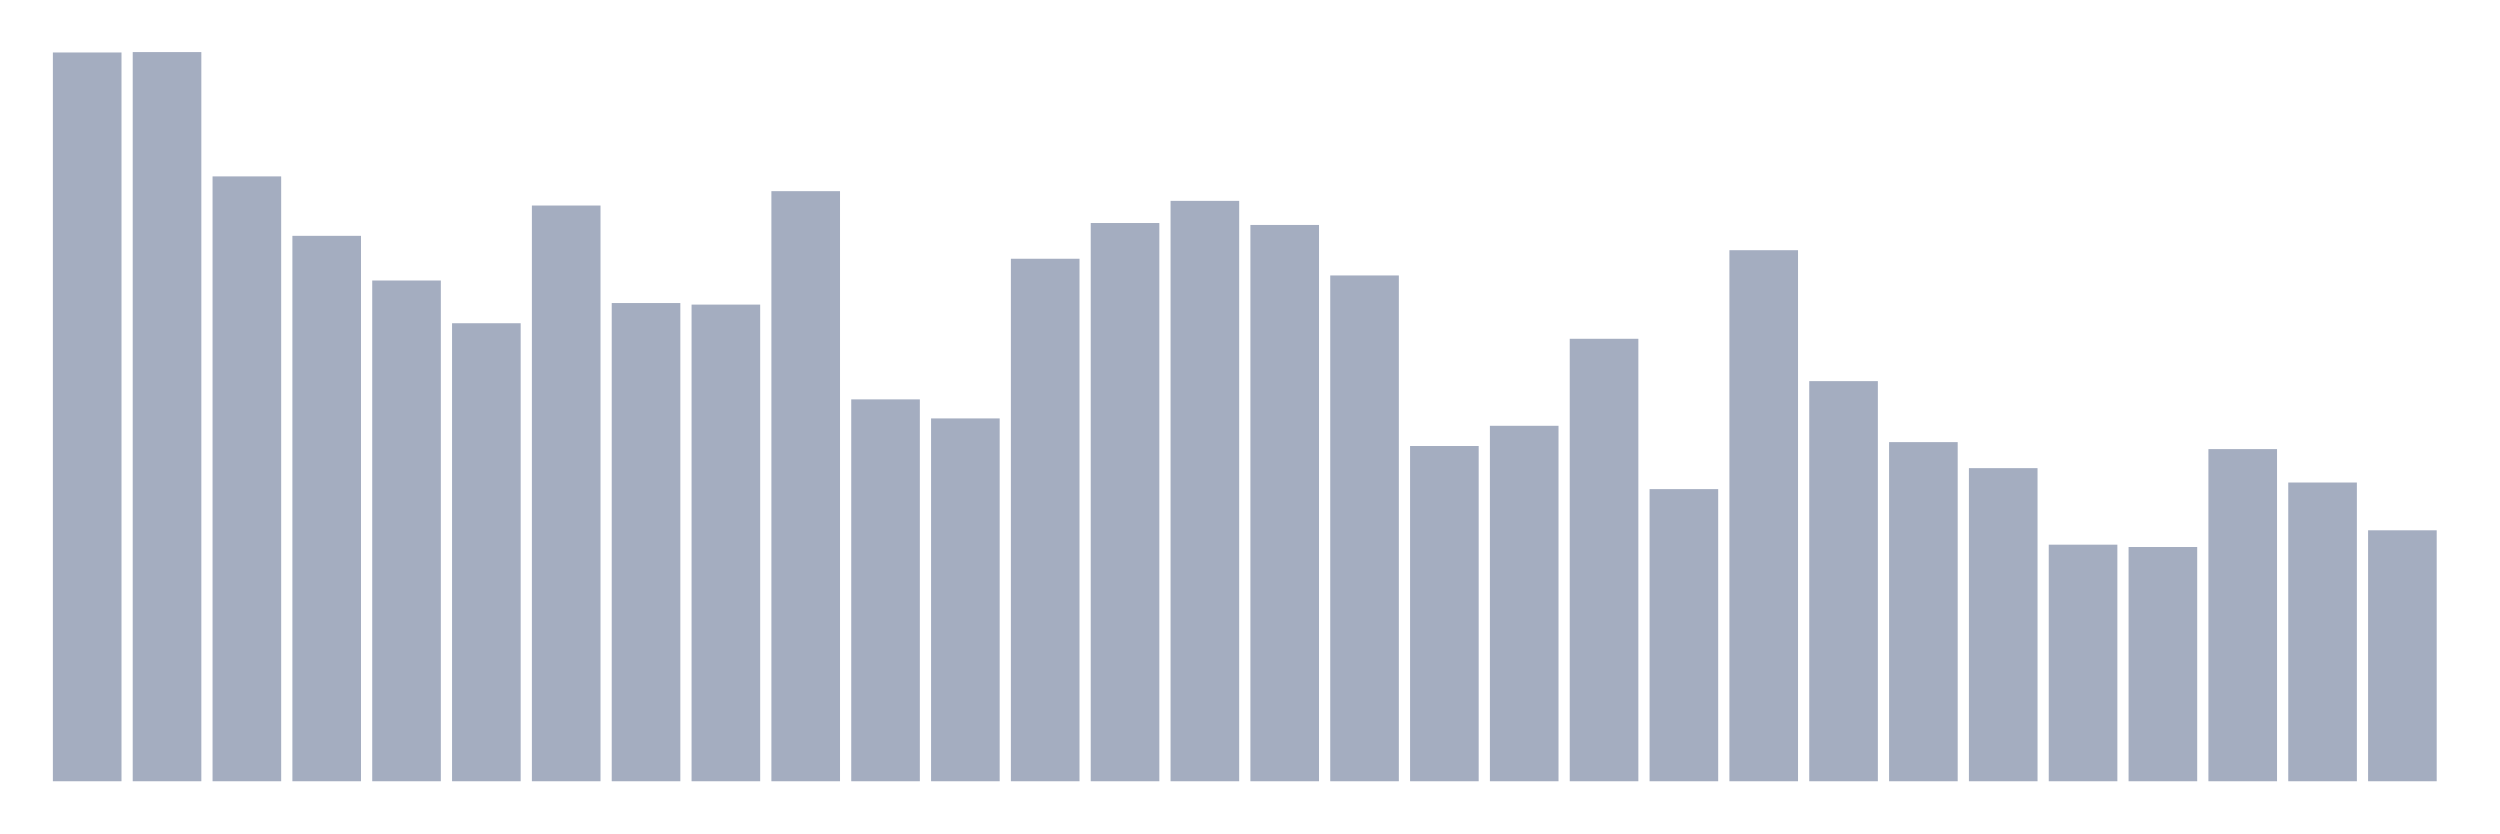
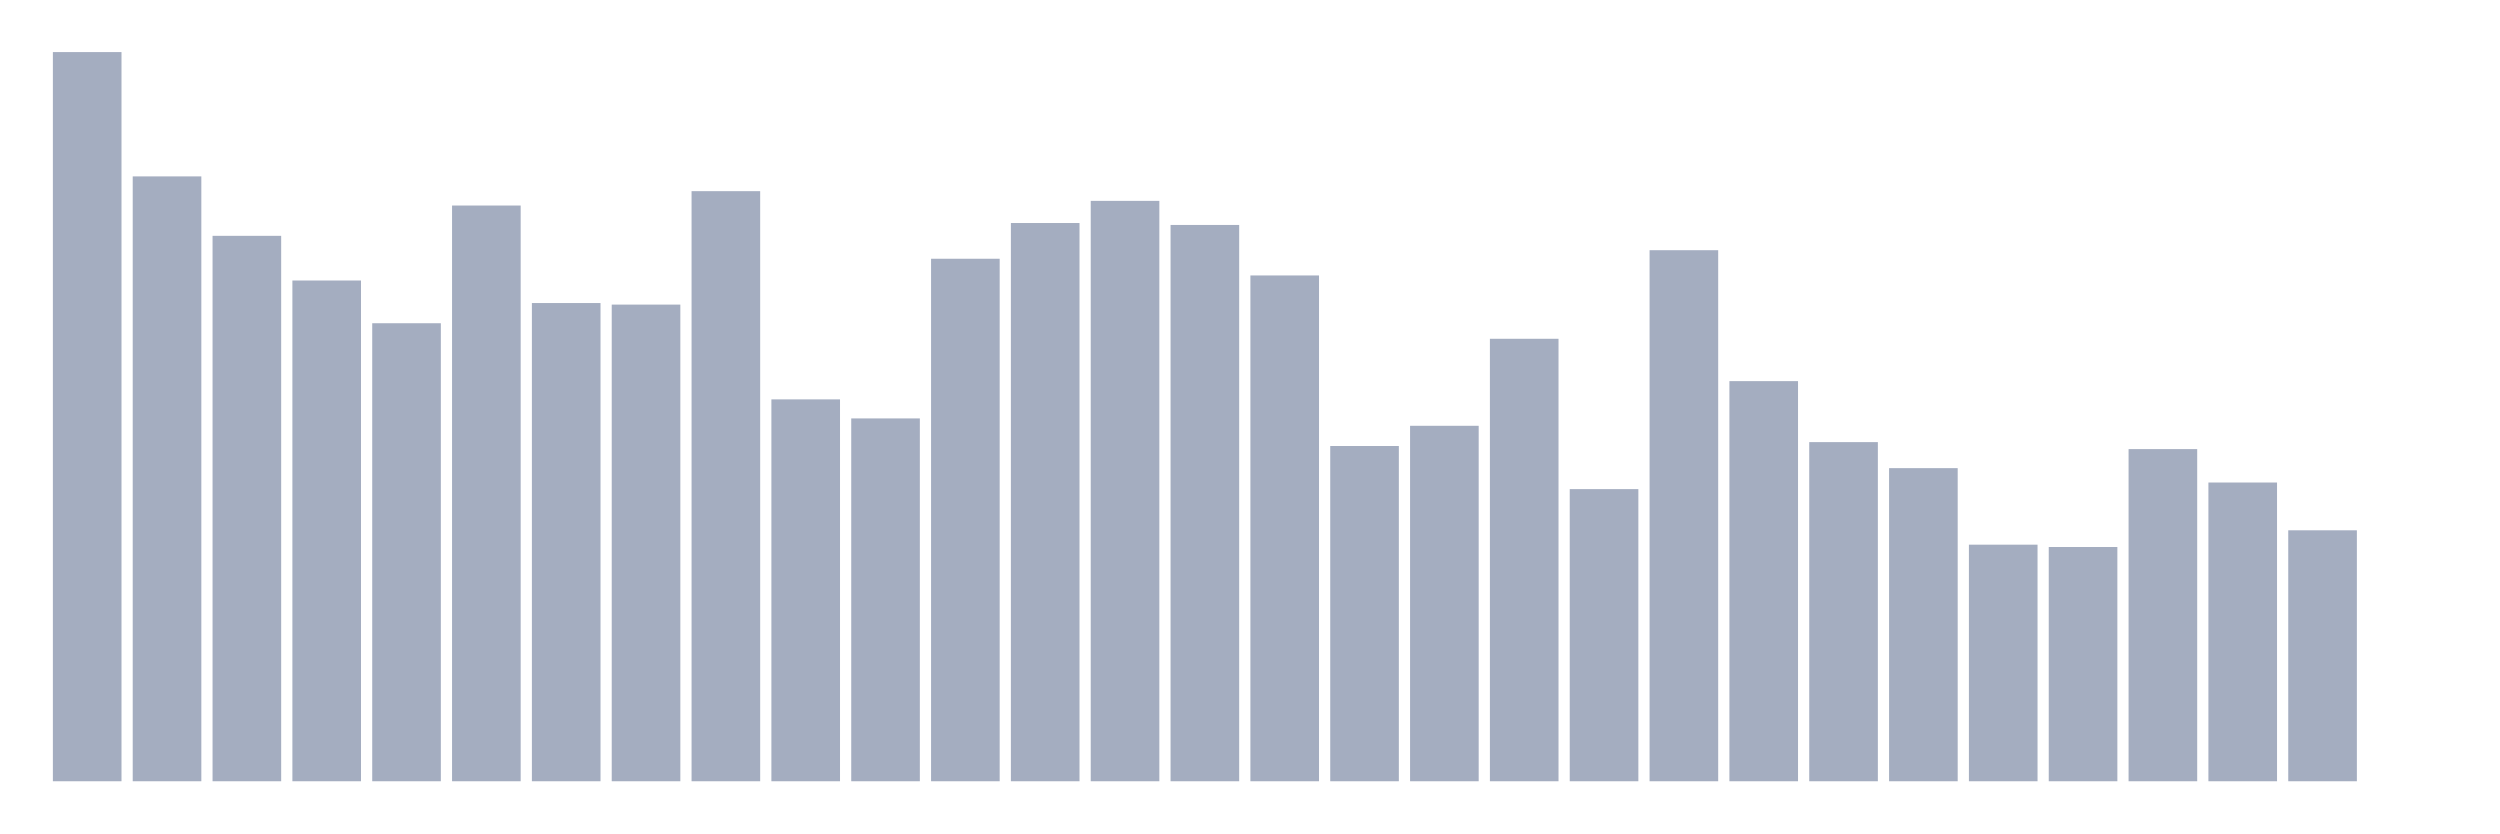
<svg xmlns="http://www.w3.org/2000/svg" viewBox="0 0 480 160">
  <g transform="translate(10,10)">
-     <rect class="bar" x="0.153" width="13.175" y="0.075" height="139.925" fill="rgb(164,173,192)" />
-     <rect class="bar" x="15.482" width="13.175" y="0" height="140" fill="rgb(164,173,192)" />
-     <rect class="bar" x="30.81" width="13.175" y="23.868" height="116.132" fill="rgb(164,173,192)" />
-     <rect class="bar" x="46.138" width="13.175" y="35.28" height="104.72" fill="rgb(164,173,192)" />
-     <rect class="bar" x="61.466" width="13.175" y="43.857" height="96.143" fill="rgb(164,173,192)" />
-     <rect class="bar" x="76.794" width="13.175" y="52.062" height="87.938" fill="rgb(164,173,192)" />
-     <rect class="bar" x="92.123" width="13.175" y="29.462" height="110.538" fill="rgb(164,173,192)" />
-     <rect class="bar" x="107.451" width="13.175" y="48.183" height="91.817" fill="rgb(164,173,192)" />
-     <rect class="bar" x="122.779" width="13.175" y="48.482" height="91.518" fill="rgb(164,173,192)" />
-     <rect class="bar" x="138.107" width="13.175" y="26.702" height="113.298" fill="rgb(164,173,192)" />
-     <rect class="bar" x="153.436" width="13.175" y="66.681" height="73.319" fill="rgb(164,173,192)" />
-     <rect class="bar" x="168.764" width="13.175" y="70.336" height="69.664" fill="rgb(164,173,192)" />
-     <rect class="bar" x="184.092" width="13.175" y="39.68" height="100.32" fill="rgb(164,173,192)" />
-     <rect class="bar" x="199.42" width="13.175" y="32.818" height="107.182" fill="rgb(164,173,192)" />
-     <rect class="bar" x="214.748" width="13.175" y="28.567" height="111.433" fill="rgb(164,173,192)" />
-     <rect class="bar" x="230.077" width="13.175" y="33.191" height="106.809" fill="rgb(164,173,192)" />
-     <rect class="bar" x="245.405" width="13.175" y="42.888" height="97.112" fill="rgb(164,173,192)" />
-     <rect class="bar" x="260.733" width="13.175" y="75.631" height="64.369" fill="rgb(164,173,192)" />
-     <rect class="bar" x="276.061" width="13.175" y="71.753" height="68.247" fill="rgb(164,173,192)" />
-     <rect class="bar" x="291.39" width="13.175" y="55.045" height="84.955" fill="rgb(164,173,192)" />
-     <rect class="bar" x="306.718" width="13.175" y="83.91" height="56.09" fill="rgb(164,173,192)" />
-     <rect class="bar" x="322.046" width="13.175" y="38.039" height="101.961" fill="rgb(164,173,192)" />
-     <rect class="bar" x="337.374" width="13.175" y="63.175" height="76.825" fill="rgb(164,173,192)" />
-     <rect class="bar" x="352.702" width="13.175" y="74.885" height="65.115" fill="rgb(164,173,192)" />
-     <rect class="bar" x="368.031" width="13.175" y="79.883" height="60.117" fill="rgb(164,173,192)" />
-     <rect class="bar" x="383.359" width="13.175" y="94.576" height="45.424" fill="rgb(164,173,192)" />
-     <rect class="bar" x="398.687" width="13.175" y="95.024" height="44.976" fill="rgb(164,173,192)" />
-     <rect class="bar" x="414.015" width="13.175" y="76.228" height="63.772" fill="rgb(164,173,192)" />
-     <rect class="bar" x="429.344" width="13.175" y="82.643" height="57.357" fill="rgb(164,173,192)" />
-     <rect class="bar" x="444.672" width="13.175" y="91.817" height="48.183" fill="rgb(164,173,192)" />
+     <rect class="bar" x="0.153" width="13.175" y="0" height="140" fill="rgb(164,173,192)" />
+     <rect class="bar" x="15.482" width="13.175" y="23.868" height="116.132" fill="rgb(164,173,192)" />
+     <rect class="bar" x="30.81" width="13.175" y="35.28" height="104.72" fill="rgb(164,173,192)" />
+     <rect class="bar" x="46.138" width="13.175" y="43.857" height="96.143" fill="rgb(164,173,192)" />
+     <rect class="bar" x="61.466" width="13.175" y="52.062" height="87.938" fill="rgb(164,173,192)" />
+     <rect class="bar" x="76.794" width="13.175" y="29.462" height="110.538" fill="rgb(164,173,192)" />
+     <rect class="bar" x="92.123" width="13.175" y="48.183" height="91.817" fill="rgb(164,173,192)" />
+     <rect class="bar" x="107.451" width="13.175" y="48.482" height="91.518" fill="rgb(164,173,192)" />
+     <rect class="bar" x="122.779" width="13.175" y="26.702" height="113.298" fill="rgb(164,173,192)" />
+     <rect class="bar" x="138.107" width="13.175" y="66.681" height="73.319" fill="rgb(164,173,192)" />
+     <rect class="bar" x="153.436" width="13.175" y="70.336" height="69.664" fill="rgb(164,173,192)" />
+     <rect class="bar" x="168.764" width="13.175" y="39.68" height="100.32" fill="rgb(164,173,192)" />
+     <rect class="bar" x="184.092" width="13.175" y="32.818" height="107.182" fill="rgb(164,173,192)" />
+     <rect class="bar" x="199.42" width="13.175" y="28.567" height="111.433" fill="rgb(164,173,192)" />
+     <rect class="bar" x="214.748" width="13.175" y="33.191" height="106.809" fill="rgb(164,173,192)" />
+     <rect class="bar" x="230.077" width="13.175" y="42.888" height="97.112" fill="rgb(164,173,192)" />
+     <rect class="bar" x="245.405" width="13.175" y="75.631" height="64.369" fill="rgb(164,173,192)" />
+     <rect class="bar" x="260.733" width="13.175" y="71.753" height="68.247" fill="rgb(164,173,192)" />
+     <rect class="bar" x="276.061" width="13.175" y="55.045" height="84.955" fill="rgb(164,173,192)" />
+     <rect class="bar" x="291.39" width="13.175" y="83.91" height="56.09" fill="rgb(164,173,192)" />
+     <rect class="bar" x="306.718" width="13.175" y="38.039" height="101.961" fill="rgb(164,173,192)" />
+     <rect class="bar" x="322.046" width="13.175" y="63.175" height="76.825" fill="rgb(164,173,192)" />
+     <rect class="bar" x="337.374" width="13.175" y="74.885" height="65.115" fill="rgb(164,173,192)" />
+     <rect class="bar" x="352.702" width="13.175" y="79.883" height="60.117" fill="rgb(164,173,192)" />
+     <rect class="bar" x="368.031" width="13.175" y="94.576" height="45.424" fill="rgb(164,173,192)" />
+     <rect class="bar" x="383.359" width="13.175" y="95.024" height="44.976" fill="rgb(164,173,192)" />
+     <rect class="bar" x="398.687" width="13.175" y="76.228" height="63.772" fill="rgb(164,173,192)" />
+     <rect class="bar" x="414.015" width="13.175" y="82.643" height="57.357" fill="rgb(164,173,192)" />
+     <rect class="bar" x="429.344" width="13.175" y="91.817" height="48.183" fill="rgb(164,173,192)" />
+     <rect class="bar" x="444.672" width="13.175" y="140" height="0" fill="rgb(164,173,192)" />
  </g>
</svg>
